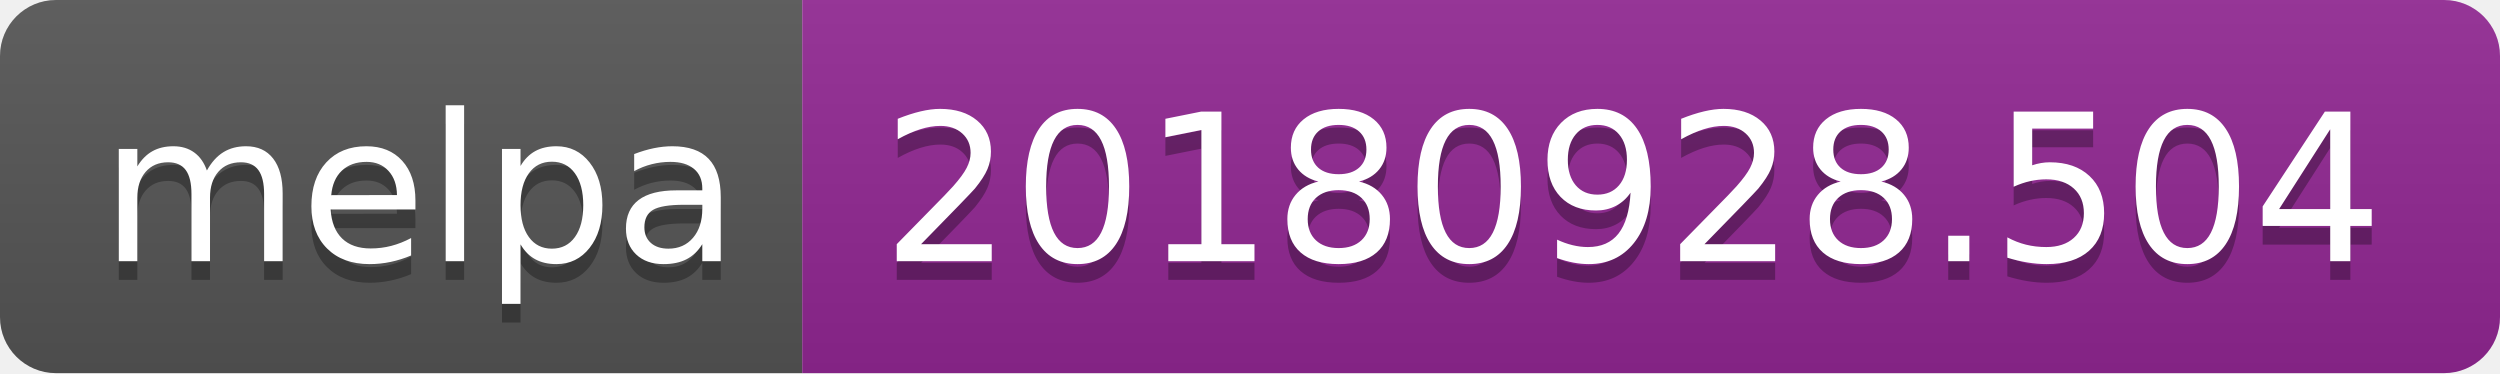
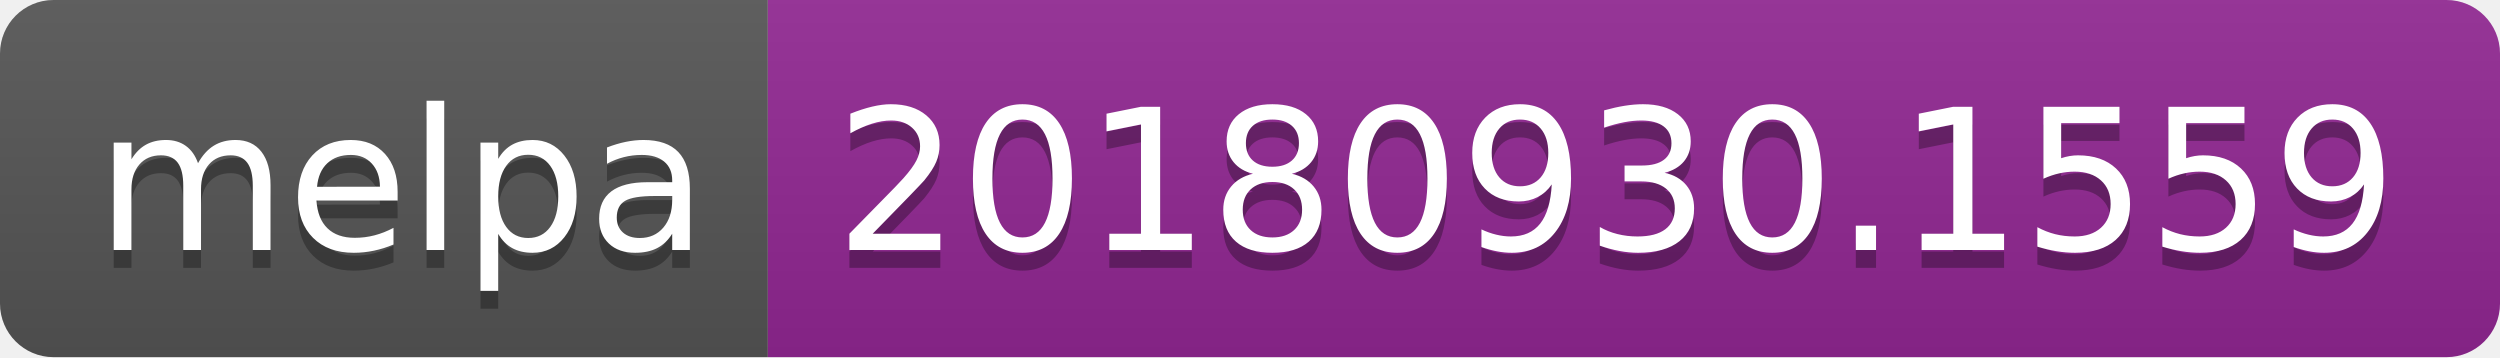
- <svg xmlns="http://www.w3.org/2000/svg" width="134" height="20">
+ <svg xmlns="http://www.w3.org/2000/svg" width="140" height="20">
  <linearGradient id="b" x2="0" y2="100%">
    <stop offset="0" stop-color="#bbb" stop-opacity=".1" />
    <stop offset="1" stop-opacity=".1" />
  </linearGradient>
  <clipPath id="a">
-     <rect width="134" height="20" rx="3" fill="#fff" />
+     <rect width="140" height="20" rx="3" fill="#fff" />
  </clipPath>
  <g clip-path="url(#a)">
    <path fill="#555" d="M0 0h43v20H0z" />
-     <path fill="#922793" d="M43 0h91v20H43z" />
-     <path fill="url(#b)" d="M0 0h134v20H0z" />
+     <path fill="#922793" d="M43 0h97v20H43z" />
+     <path fill="url(#b)" d="M0 0h140v20H0z" />
  </g>
  <g fill="#fff" text-anchor="middle" font-family="DejaVu Sans,Verdana,Geneva,sans-serif" font-size="110">
    <text x="225" y="150" fill="#010101" fill-opacity=".3" transform="scale(.1)" textLength="330">melpa</text>
    <text x="225" y="140" transform="scale(.1)" textLength="330">melpa</text>
-     <text x="875" y="150" fill="#010101" fill-opacity=".3" transform="scale(.1)" textLength="810">20180928.504</text>
-     <text x="875" y="140" transform="scale(.1)" textLength="810">20180928.504</text>
+     <text x="905" y="150" fill="#010101" fill-opacity=".3" transform="scale(.1)" textLength="870">20180930.1559</text>
+     <text x="905" y="140" transform="scale(.1)" textLength="870">20180930.1559</text>
  </g>
</svg>
